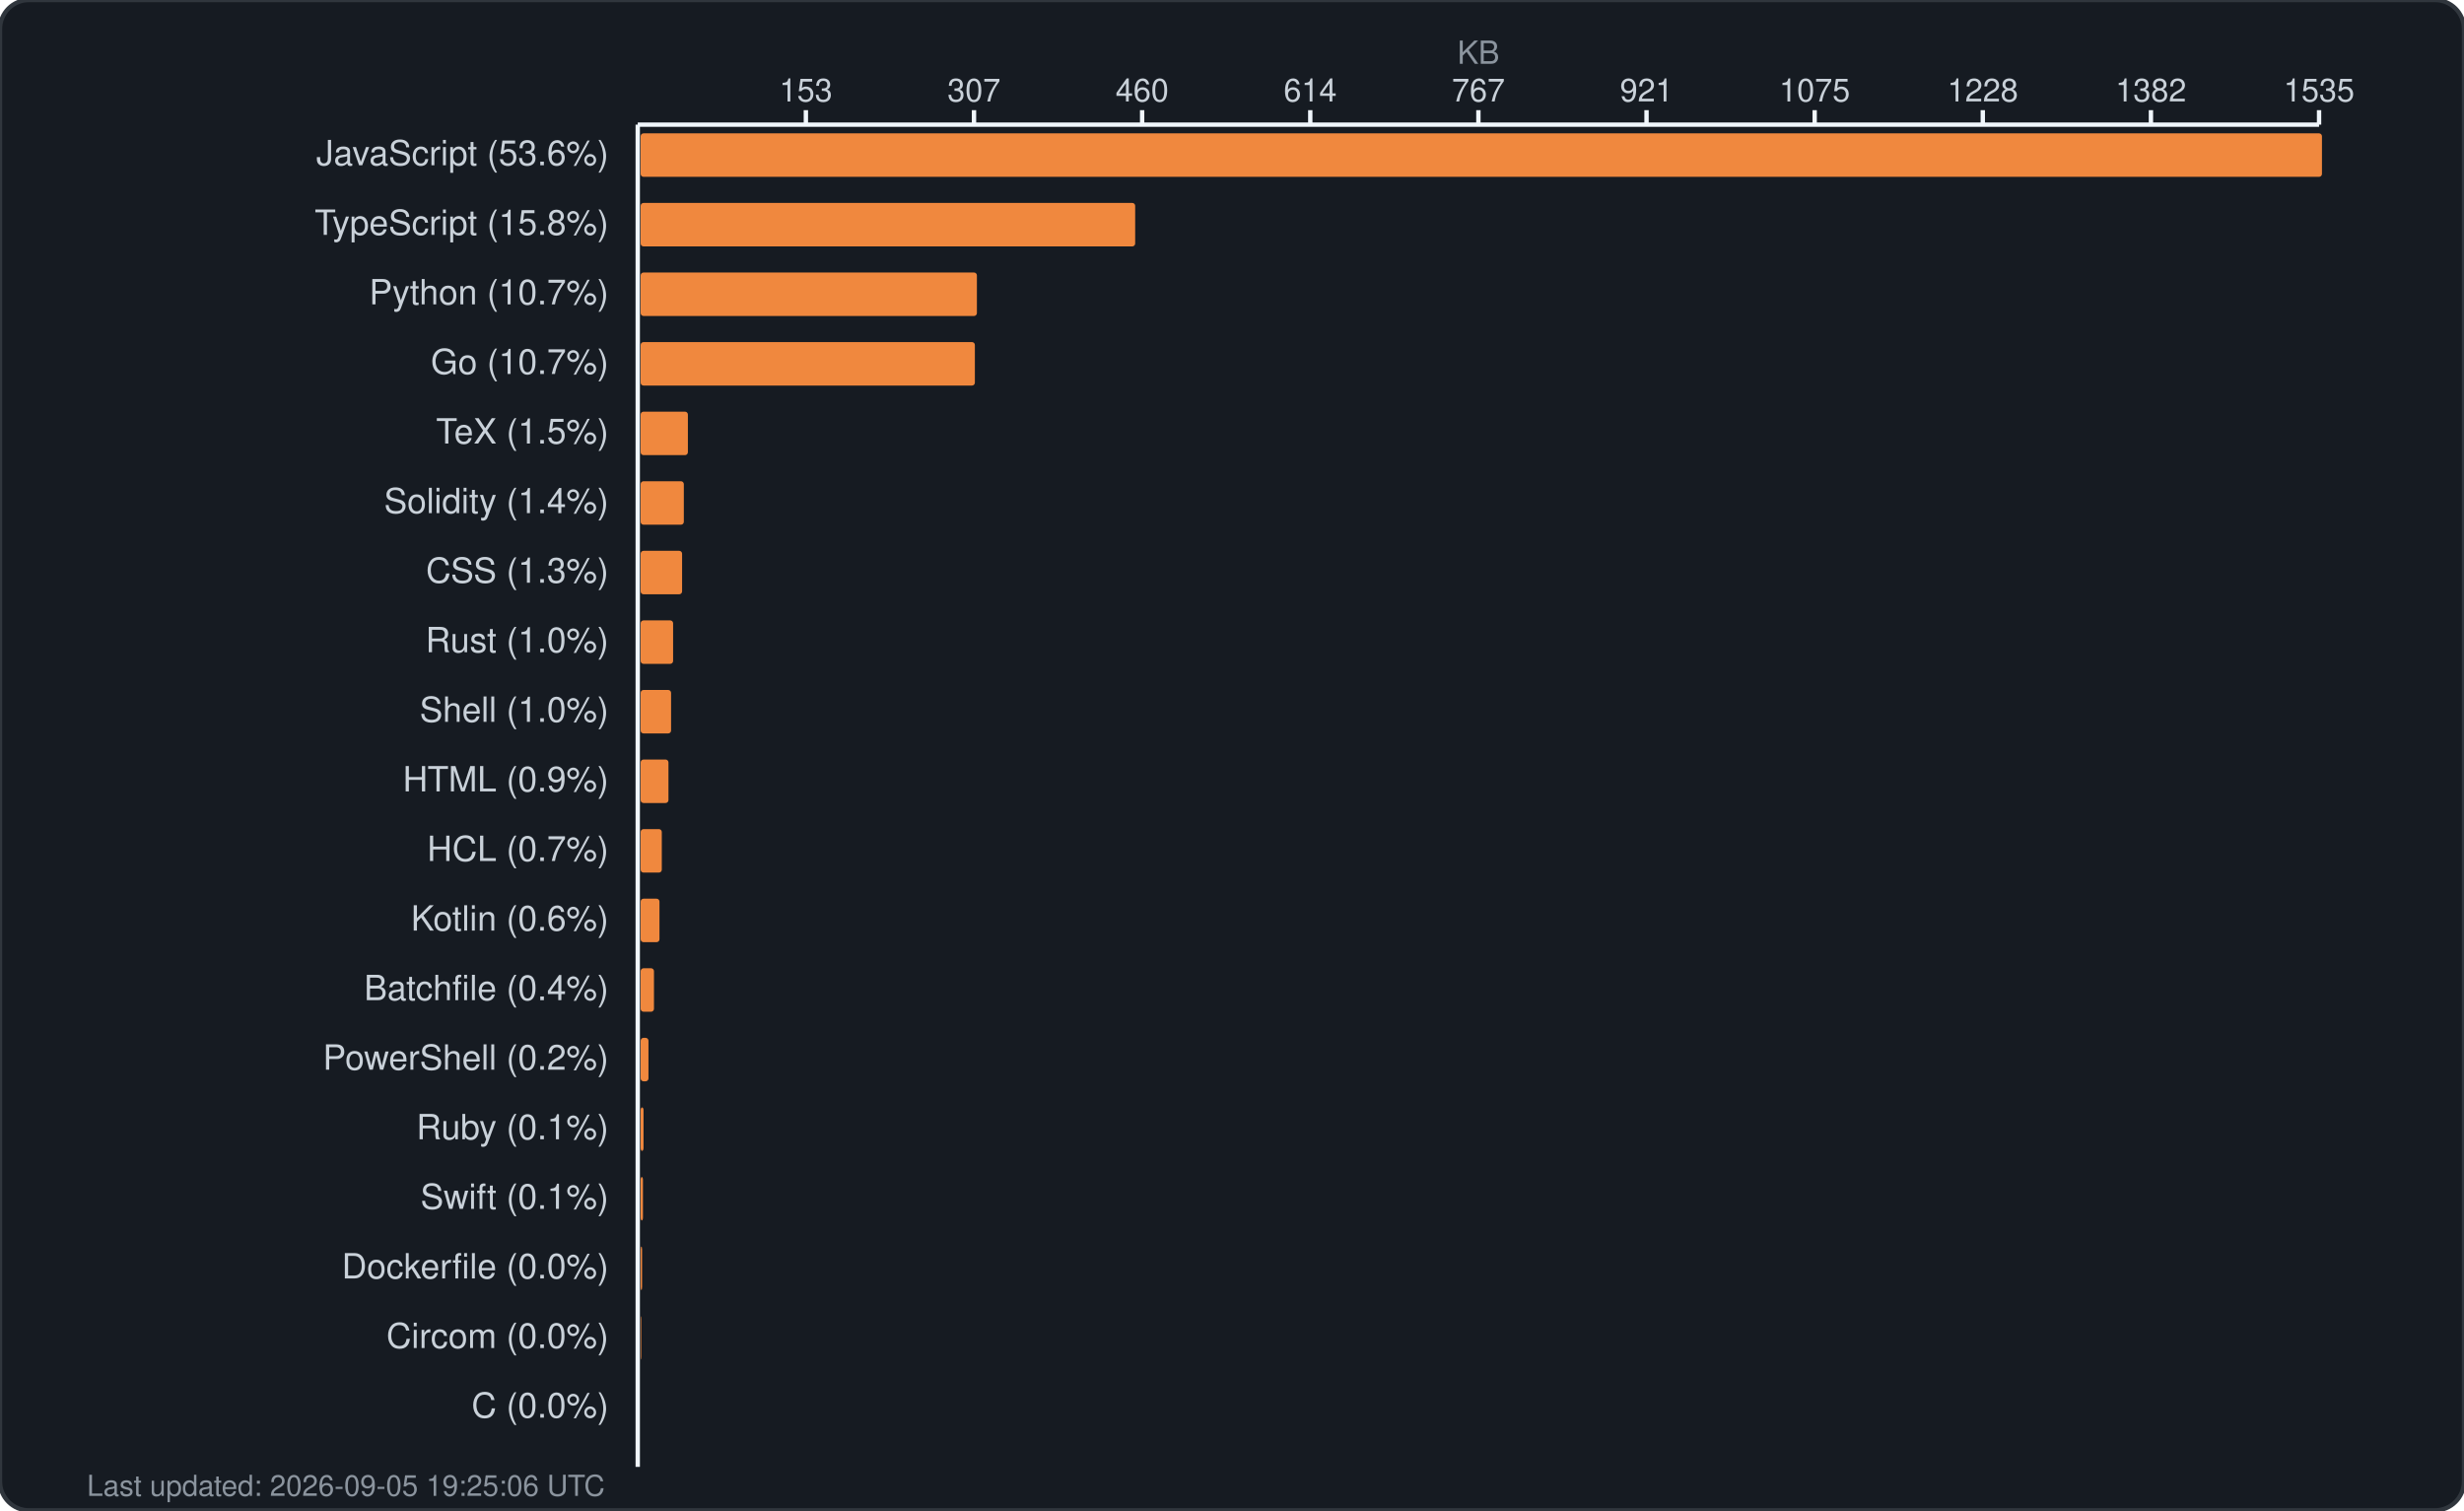
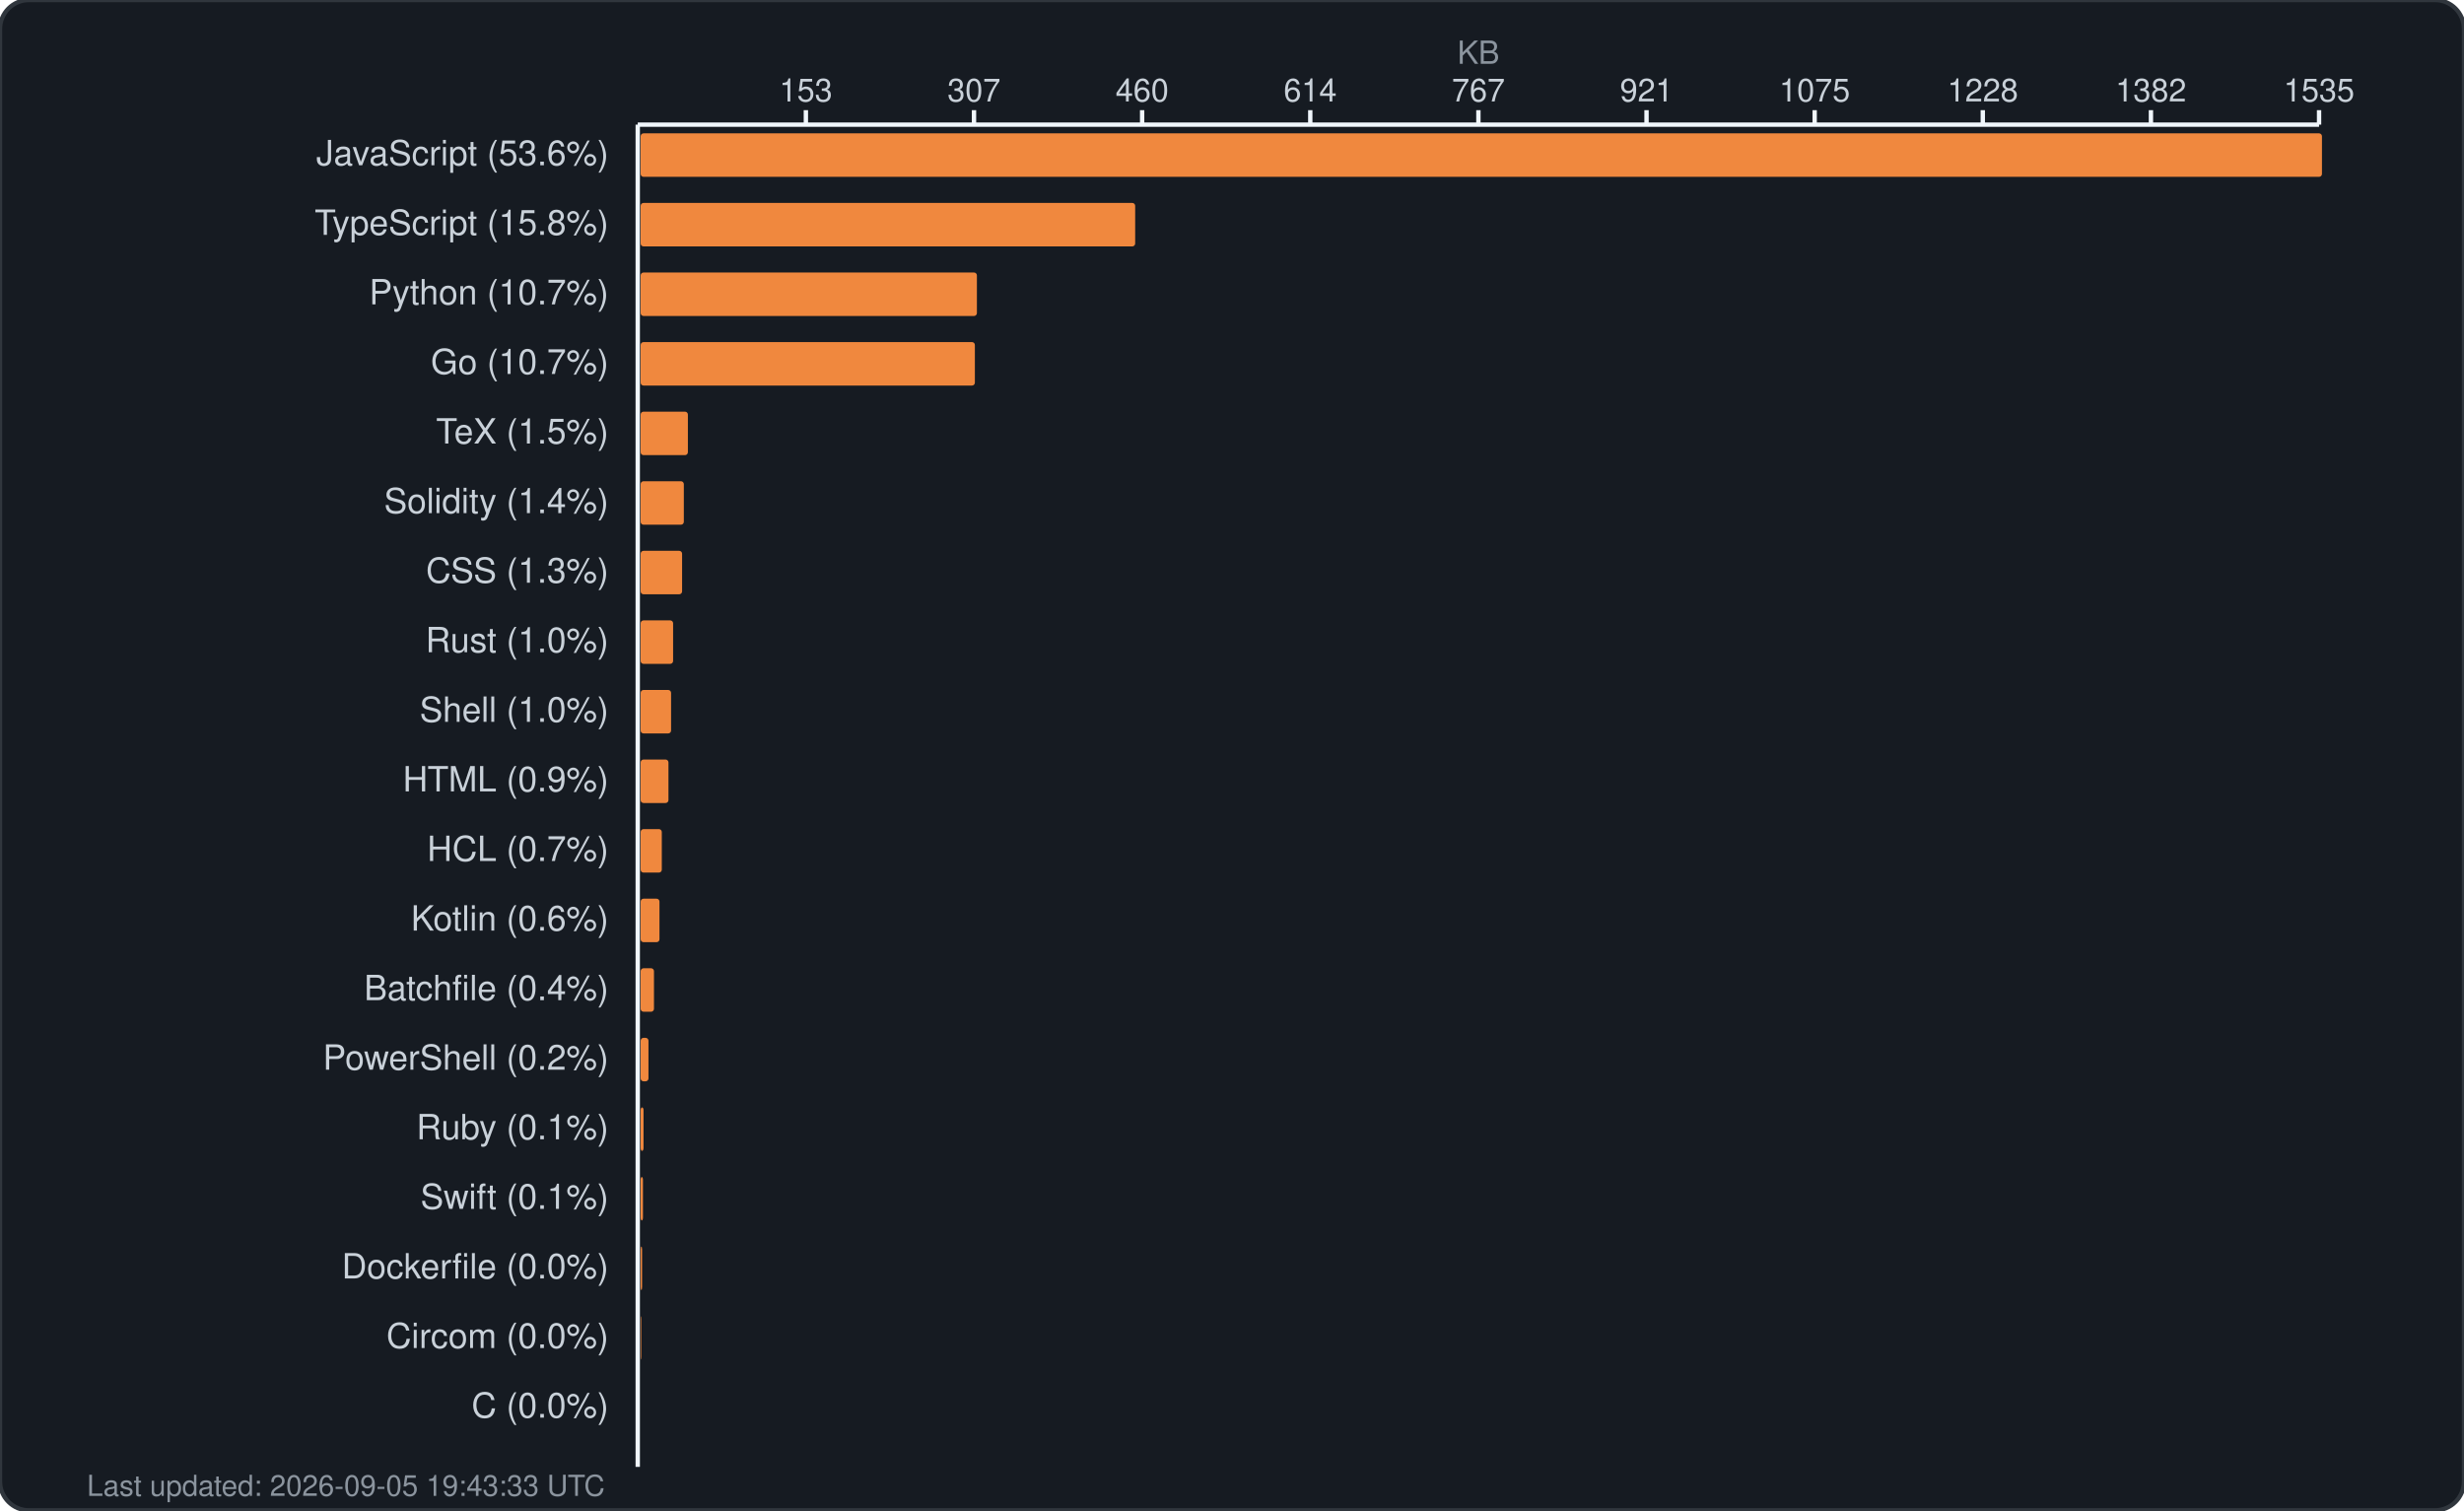
<svg xmlns="http://www.w3.org/2000/svg" width="850" height="521" viewBox="0 0 850 521" fill="none">
  <rect width="850" height="521" rx="10" fill="#161b22" stroke="#30363d" stroke-width="1.5" />
  <text x="510.0" y="22" fill="#8b949e" font-family="-apple-system, BlinkMacSystemFont, 'Segoe UI', Helvetica, Arial, sans-serif" font-size="11" text-anchor="middle">KB</text>
  <g fill="#c9d1d9" font-family="-apple-system, BlinkMacSystemFont, 'Segoe UI', Helvetica, Arial, sans-serif" font-size="11">
    <text x="278.0" y="35" text-anchor="middle">153</text>
    <line x1="278.0" y1="38" x2="278.0" y2="43" stroke="#f0f6fc" stroke-width="1.5" />
    <text x="336.0" y="35" text-anchor="middle">307</text>
    <line x1="336.0" y1="38" x2="336.0" y2="43" stroke="#f0f6fc" stroke-width="1.5" />
    <text x="394.0" y="35" text-anchor="middle">460</text>
    <line x1="394.0" y1="38" x2="394.0" y2="43" stroke="#f0f6fc" stroke-width="1.5" />
    <text x="452.0" y="35" text-anchor="middle">614</text>
    <line x1="452.0" y1="38" x2="452.0" y2="43" stroke="#f0f6fc" stroke-width="1.5" />
    <text x="510.0" y="35" text-anchor="middle">767</text>
    <line x1="510.0" y1="38" x2="510.0" y2="43" stroke="#f0f6fc" stroke-width="1.5" />
    <text x="568.0" y="35" text-anchor="middle">921</text>
    <line x1="568.0" y1="38" x2="568.0" y2="43" stroke="#f0f6fc" stroke-width="1.5" />
    <text x="626.0" y="35" text-anchor="middle">1075</text>
    <line x1="626.0" y1="38" x2="626.0" y2="43" stroke="#f0f6fc" stroke-width="1.5" />
    <text x="684.0" y="35" text-anchor="middle">1228</text>
    <line x1="684.0" y1="38" x2="684.0" y2="43" stroke="#f0f6fc" stroke-width="1.5" />
    <text x="742.0" y="35" text-anchor="middle">1382</text>
    <line x1="742.0" y1="38" x2="742.0" y2="43" stroke="#f0f6fc" stroke-width="1.5" />
    <text x="800.0" y="35" text-anchor="middle">1535</text>
    <line x1="800.0" y1="38" x2="800.0" y2="43" stroke="#f0f6fc" stroke-width="1.5" />
    <line x1="220" y1="43" x2="800" y2="43" stroke="#f0f6fc" stroke-width="1.5" />
    <line x1="220" y1="43" x2="220" y2="506" stroke="#f0f6fc" stroke-width="1.5" />
  </g>
  <g>
    <text x="210" y="57" fill="#c9d1d9" font-family="-apple-system, BlinkMacSystemFont, 'Segoe UI', Helvetica, Arial, sans-serif" font-size="12" text-anchor="end">JavaScript (53.6%)</text>
    <rect x="221" y="46" width="580.0" height="15" rx="1" fill="#f0883e" />
    <text x="210" y="81" fill="#c9d1d9" font-family="-apple-system, BlinkMacSystemFont, 'Segoe UI', Helvetica, Arial, sans-serif" font-size="12" text-anchor="end">TypeScript (15.8%)</text>
    <rect x="221" y="70" width="170.6" height="15" rx="1" fill="#f0883e" />
    <text x="210" y="105" fill="#c9d1d9" font-family="-apple-system, BlinkMacSystemFont, 'Segoe UI', Helvetica, Arial, sans-serif" font-size="12" text-anchor="end">Python (10.7%)</text>
    <rect x="221" y="94" width="116.0" height="15" rx="1" fill="#f0883e" />
    <text x="210" y="129" fill="#c9d1d9" font-family="-apple-system, BlinkMacSystemFont, 'Segoe UI', Helvetica, Arial, sans-serif" font-size="12" text-anchor="end">Go (10.7%)</text>
    <rect x="221" y="118" width="115.3" height="15" rx="1" fill="#f0883e" />
    <text x="210" y="153" fill="#c9d1d9" font-family="-apple-system, BlinkMacSystemFont, 'Segoe UI', Helvetica, Arial, sans-serif" font-size="12" text-anchor="end">TeX (1.5%)</text>
    <rect x="221" y="142" width="16.3" height="15" rx="1" fill="#f0883e" />
    <text x="210" y="177" fill="#c9d1d9" font-family="-apple-system, BlinkMacSystemFont, 'Segoe UI', Helvetica, Arial, sans-serif" font-size="12" text-anchor="end">Solidity (1.4%)</text>
    <rect x="221" y="166" width="14.9" height="15" rx="1" fill="#f0883e" />
    <text x="210" y="201" fill="#c9d1d9" font-family="-apple-system, BlinkMacSystemFont, 'Segoe UI', Helvetica, Arial, sans-serif" font-size="12" text-anchor="end">CSS (1.3%)</text>
    <rect x="221" y="190" width="14.3" height="15" rx="1" fill="#f0883e" />
    <text x="210" y="225" fill="#c9d1d9" font-family="-apple-system, BlinkMacSystemFont, 'Segoe UI', Helvetica, Arial, sans-serif" font-size="12" text-anchor="end">Rust (1.0%)</text>
    <rect x="221" y="214" width="11.2" height="15" rx="1" fill="#f0883e" />
    <text x="210" y="249" fill="#c9d1d9" font-family="-apple-system, BlinkMacSystemFont, 'Segoe UI', Helvetica, Arial, sans-serif" font-size="12" text-anchor="end">Shell (1.0%)</text>
    <rect x="221" y="238" width="10.5" height="15" rx="1" fill="#f0883e" />
    <text x="210" y="273" fill="#c9d1d9" font-family="-apple-system, BlinkMacSystemFont, 'Segoe UI', Helvetica, Arial, sans-serif" font-size="12" text-anchor="end">HTML (0.9%)</text>
    <rect x="221" y="262" width="9.6" height="15" rx="1" fill="#f0883e" />
    <text x="210" y="297" fill="#c9d1d9" font-family="-apple-system, BlinkMacSystemFont, 'Segoe UI', Helvetica, Arial, sans-serif" font-size="12" text-anchor="end">HCL (0.7%)</text>
    <rect x="221" y="286" width="7.3" height="15" rx="1" fill="#f0883e" />
    <text x="210" y="321" fill="#c9d1d9" font-family="-apple-system, BlinkMacSystemFont, 'Segoe UI', Helvetica, Arial, sans-serif" font-size="12" text-anchor="end">Kotlin (0.6%)</text>
    <rect x="221" y="310" width="6.5" height="15" rx="1" fill="#f0883e" />
    <text x="210" y="345" fill="#c9d1d9" font-family="-apple-system, BlinkMacSystemFont, 'Segoe UI', Helvetica, Arial, sans-serif" font-size="12" text-anchor="end">Batchfile (0.4%)</text>
    <rect x="221" y="334" width="4.6" height="15" rx="1" fill="#f0883e" />
    <text x="210" y="369" fill="#c9d1d9" font-family="-apple-system, BlinkMacSystemFont, 'Segoe UI', Helvetica, Arial, sans-serif" font-size="12" text-anchor="end">PowerShell (0.2%)</text>
    <rect x="221" y="358" width="2.7" height="15" rx="1" fill="#f0883e" />
    <text x="210" y="393" fill="#c9d1d9" font-family="-apple-system, BlinkMacSystemFont, 'Segoe UI', Helvetica, Arial, sans-serif" font-size="12" text-anchor="end">Ruby (0.1%)</text>
    <rect x="221" y="382" width="1.0" height="15" rx="1" fill="#f0883e" />
    <text x="210" y="417" fill="#c9d1d9" font-family="-apple-system, BlinkMacSystemFont, 'Segoe UI', Helvetica, Arial, sans-serif" font-size="12" text-anchor="end">Swift (0.1%)</text>
    <rect x="221" y="406" width="0.8" height="15" rx="1" fill="#f0883e" />
    <text x="210" y="441" fill="#c9d1d9" font-family="-apple-system, BlinkMacSystemFont, 'Segoe UI', Helvetica, Arial, sans-serif" font-size="12" text-anchor="end">Dockerfile (0.0%)</text>
    <rect x="221" y="430" width="0.5" height="15" rx="1" fill="#f0883e" />
    <text x="210" y="465" fill="#c9d1d9" font-family="-apple-system, BlinkMacSystemFont, 'Segoe UI', Helvetica, Arial, sans-serif" font-size="12" text-anchor="end">Circom (0.0%)</text>
    <rect x="221" y="454" width="0.2" height="15" rx="1" fill="#f0883e" />
    <text x="210" y="489" fill="#c9d1d9" font-family="-apple-system, BlinkMacSystemFont, 'Segoe UI', Helvetica, Arial, sans-serif" font-size="12" text-anchor="end">C (0.0%)</text>
    <rect x="221" y="478" width="0.0" height="15" rx="1" fill="#f0883e" />
-     <text x="30" y="516" fill="#8b949e" font-family="-apple-system, BlinkMacSystemFont, 'Segoe UI', Helvetica, Arial, sans-serif" font-size="10">Last updated: 2026-09-05 19:25:06 UTC</text>
+     <text x="30" y="516" fill="#8b949e" font-family="-apple-system, BlinkMacSystemFont, 'Segoe UI', Helvetica, Arial, sans-serif" font-size="10">Last updated: 2026-09-05 19:43:33 UTC</text>
  </g>
</svg>
